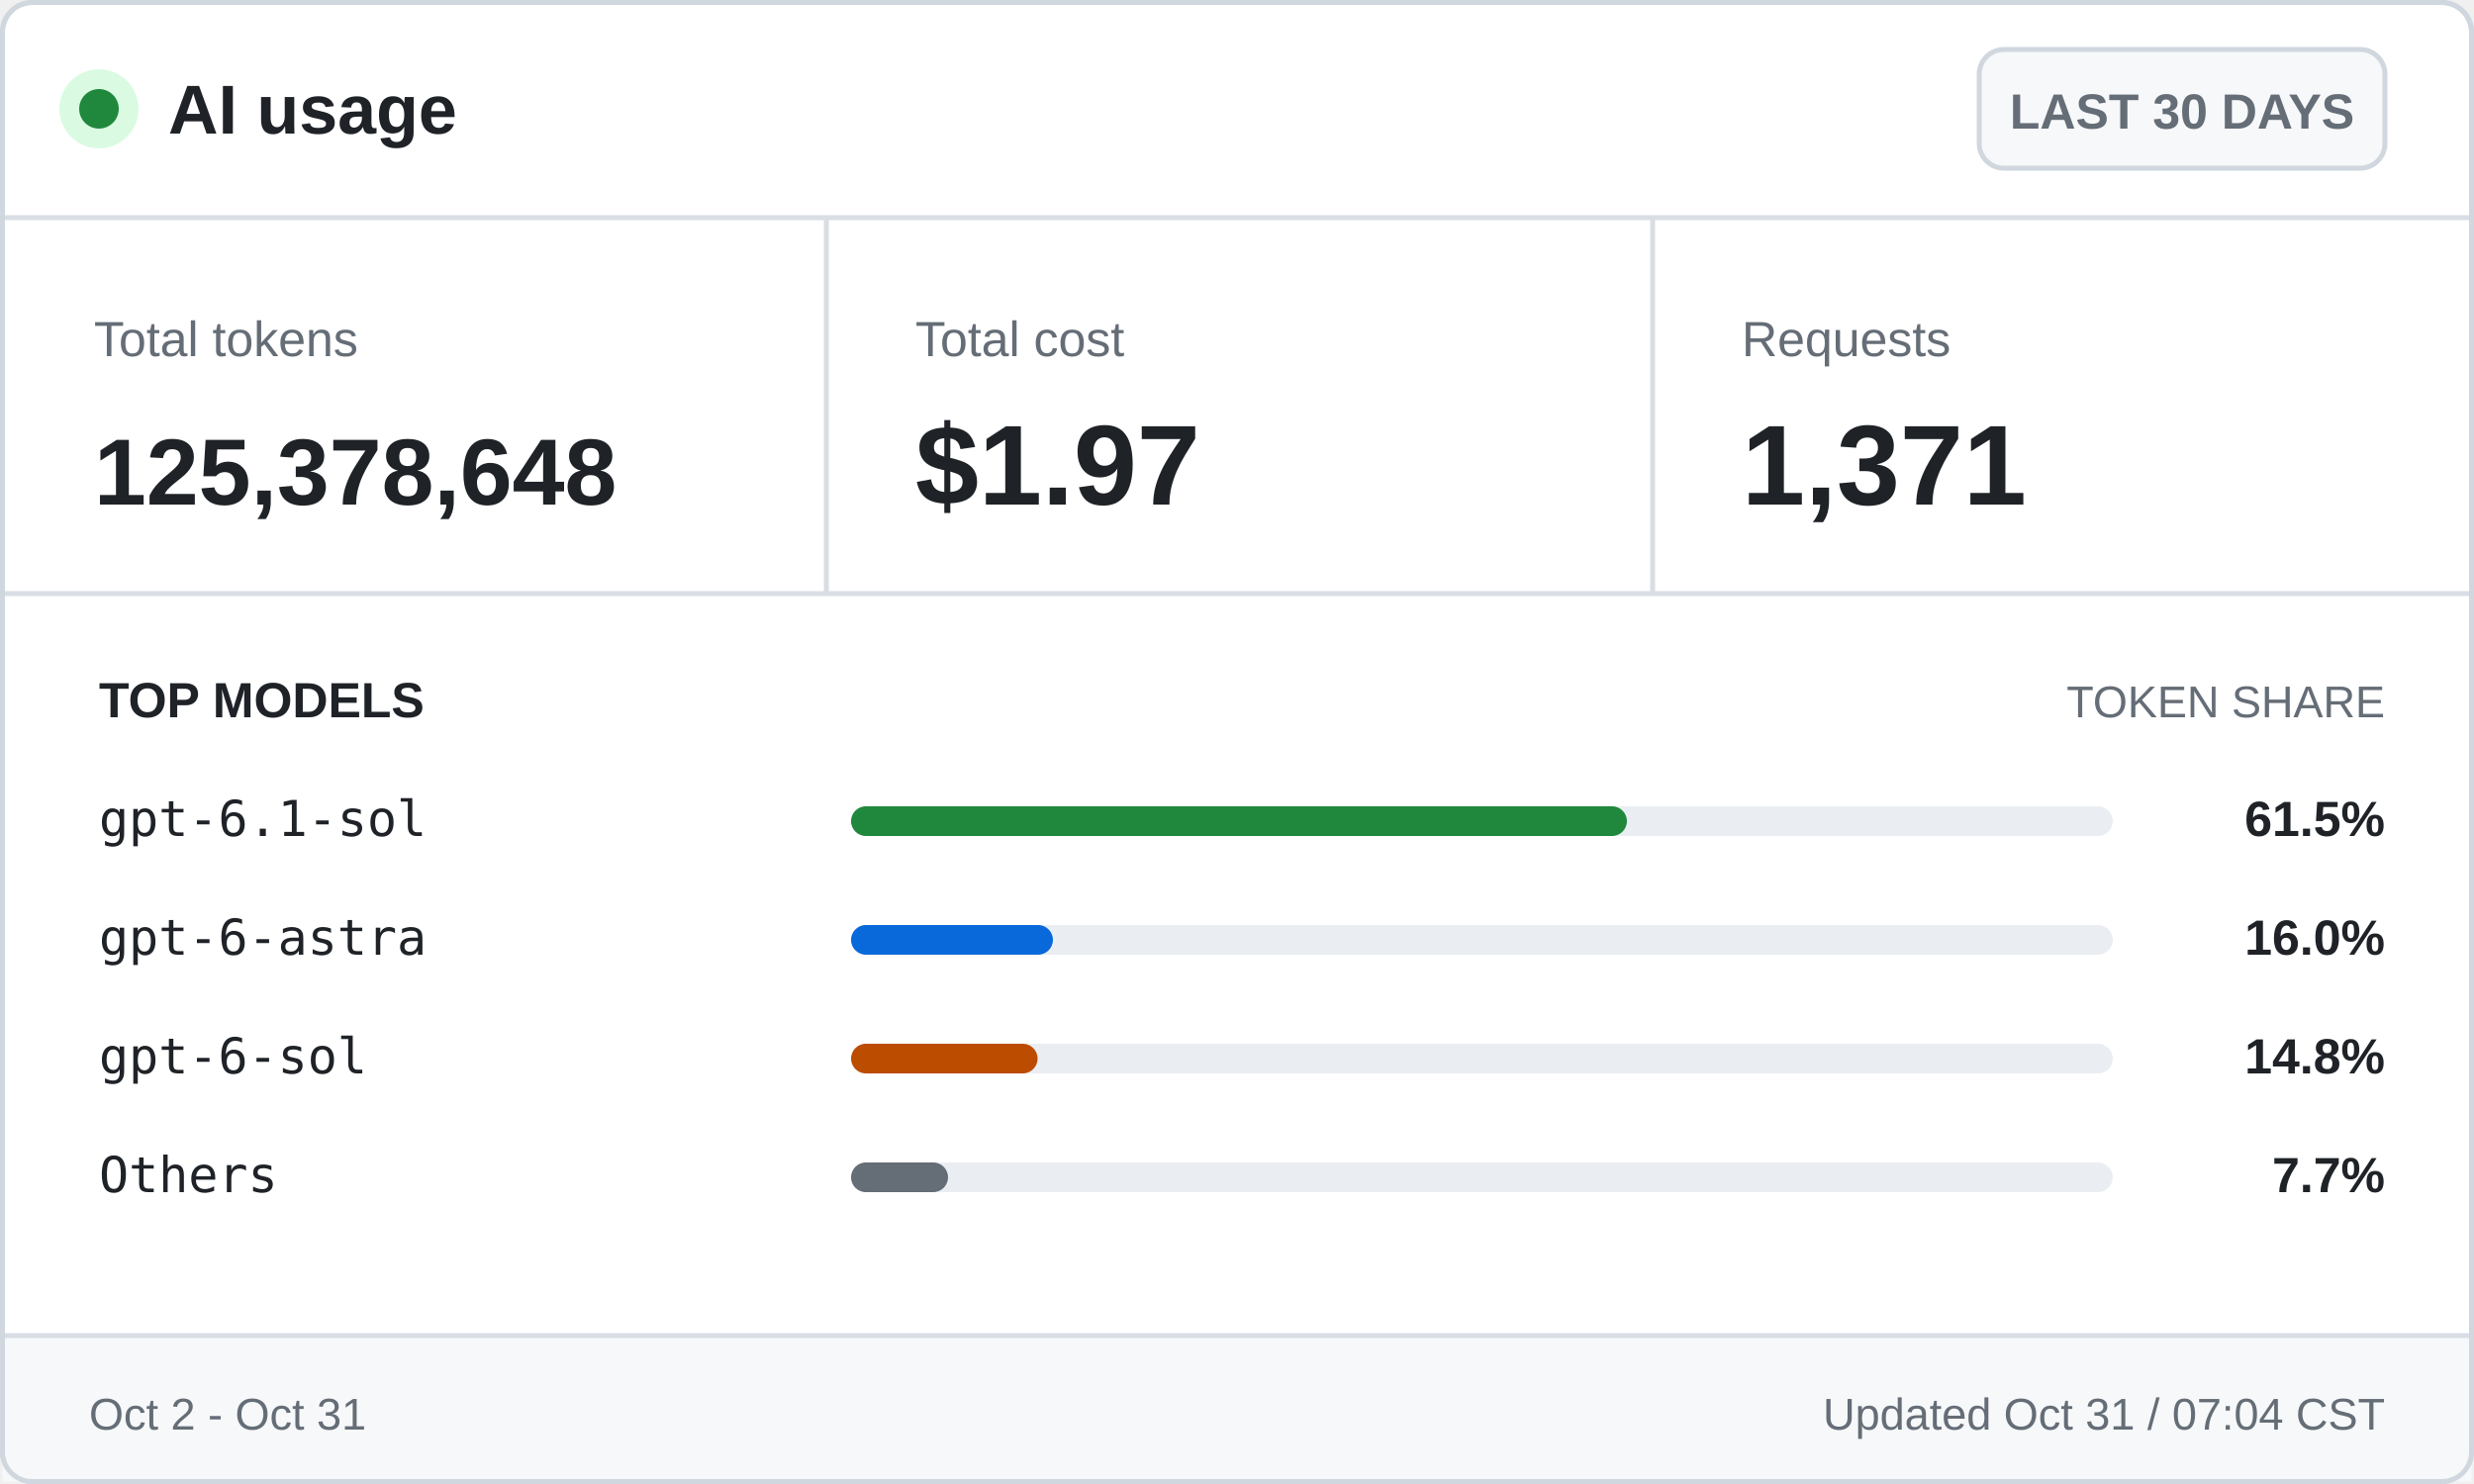
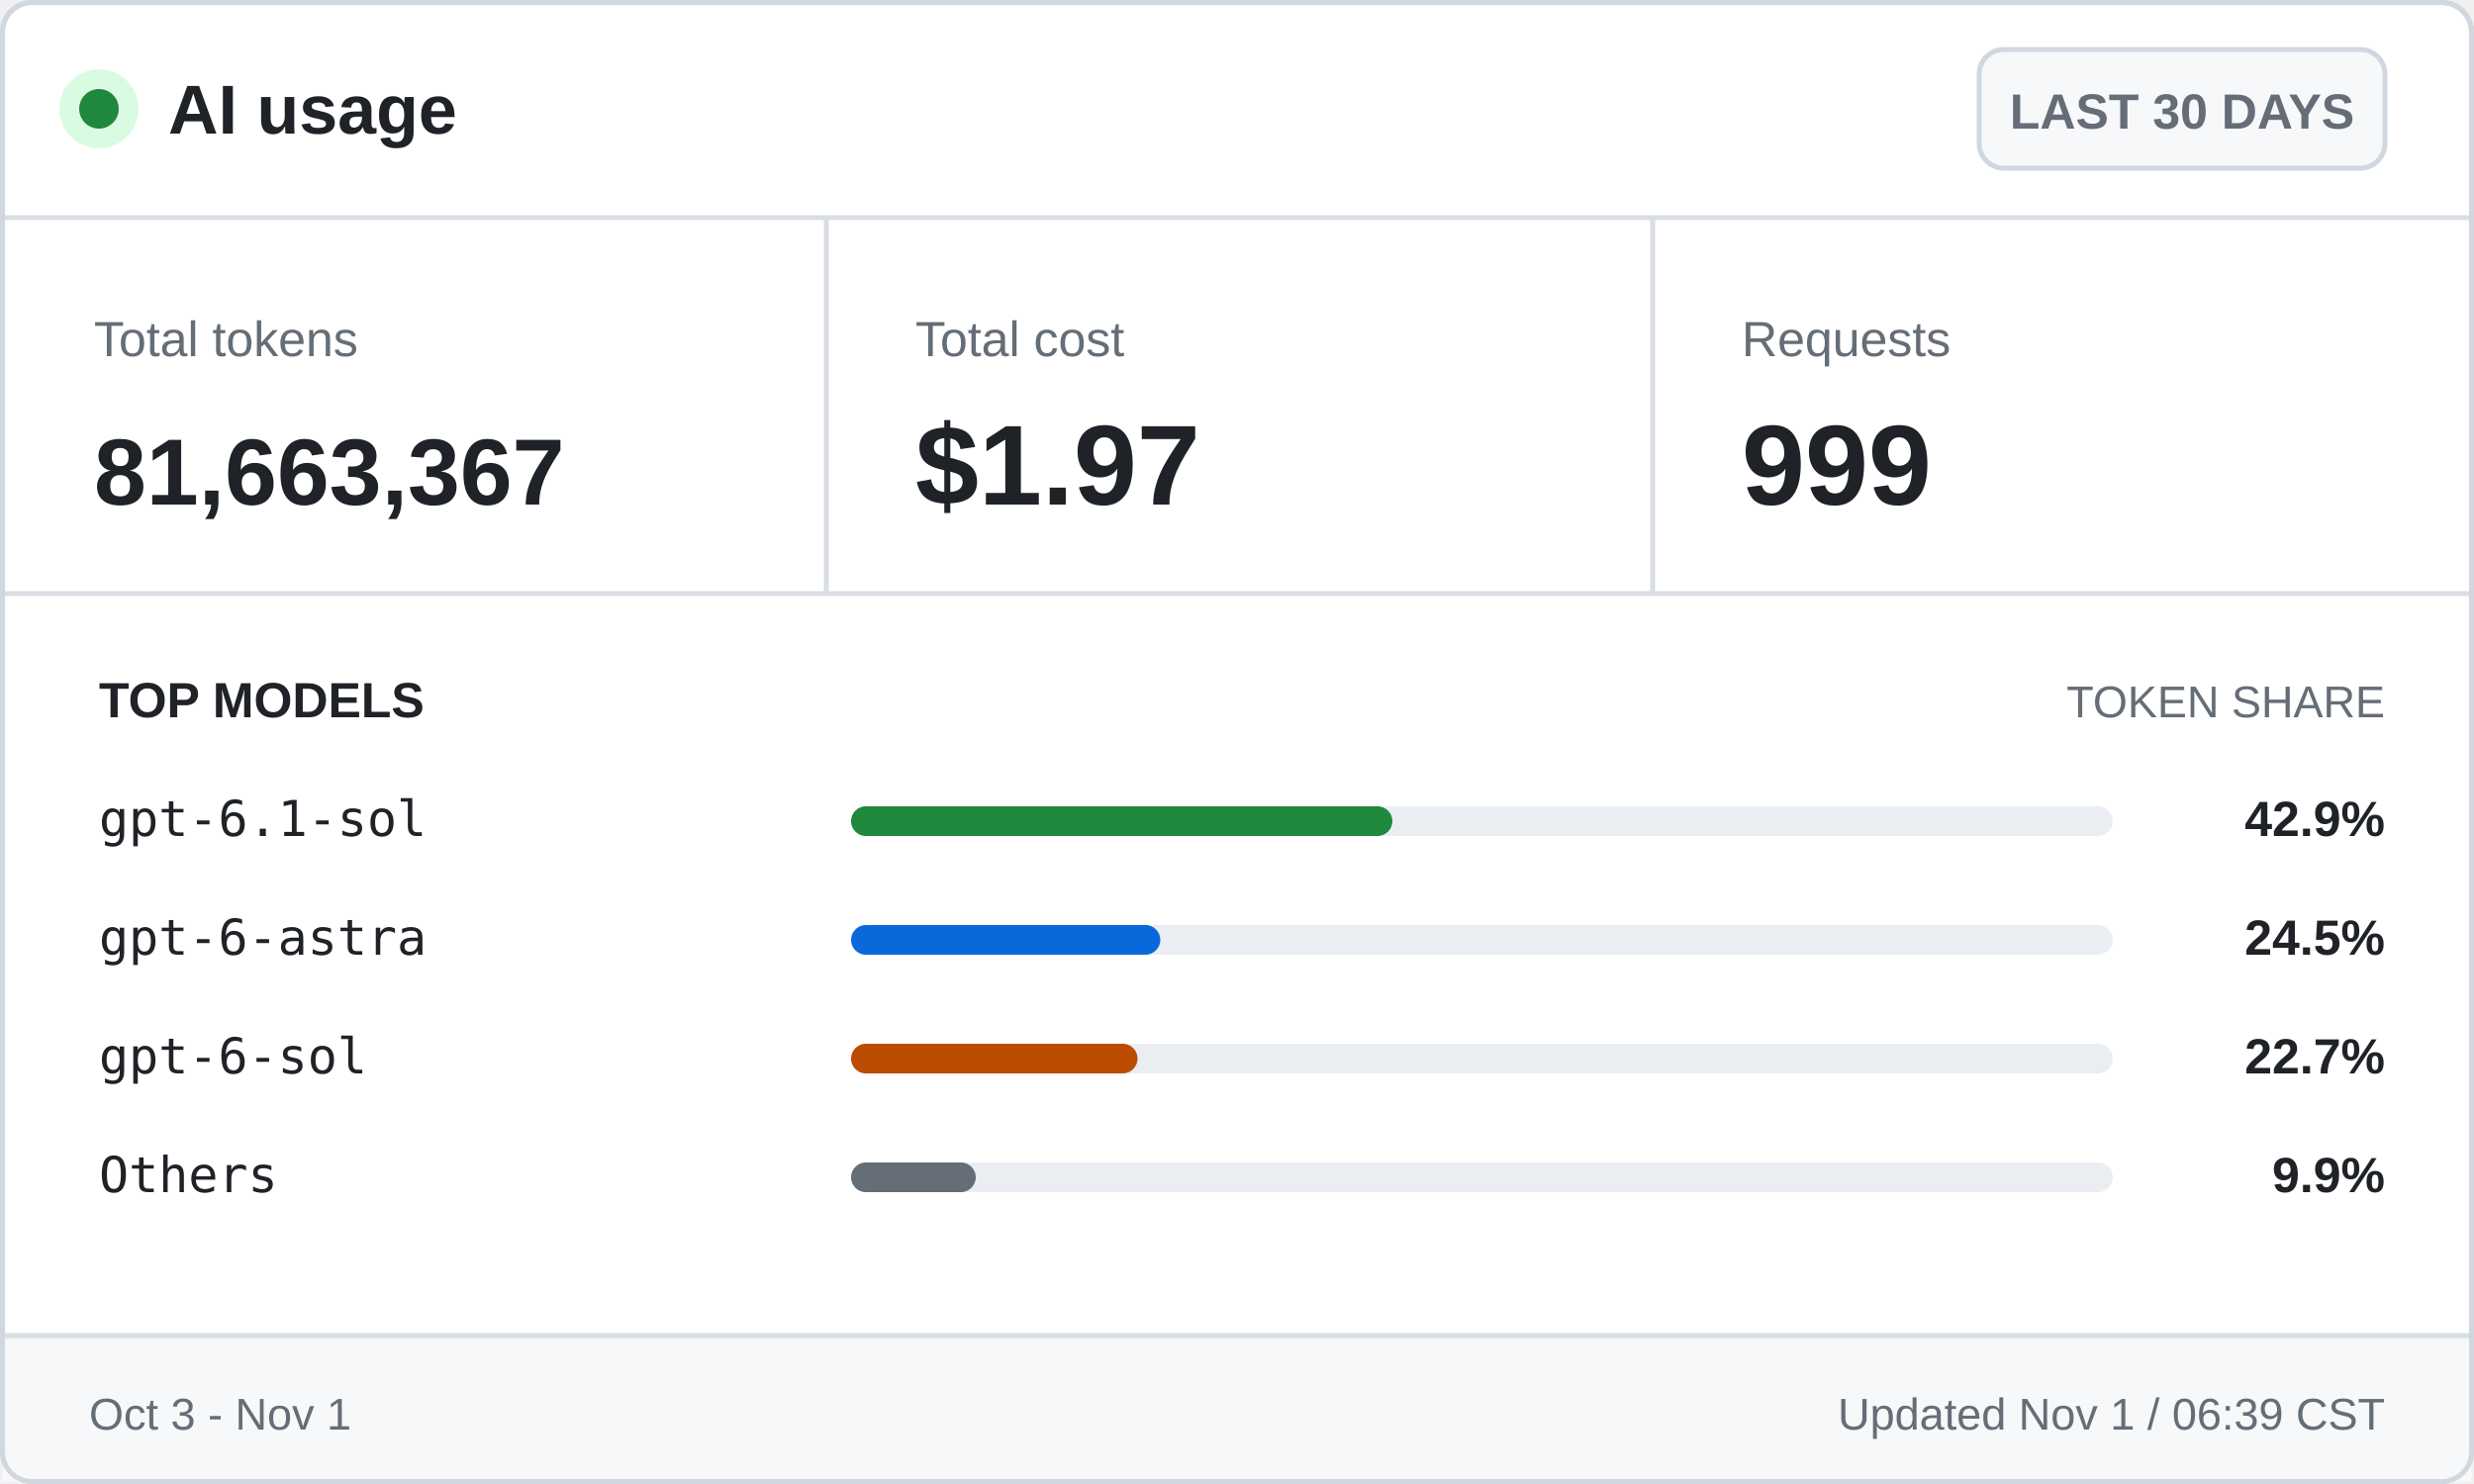
<svg xmlns="http://www.w3.org/2000/svg" width="500" height="300" viewBox="0 0 500 300" role="img" aria-labelledby="title desc">
  <style>
    .ui { font-family: -apple-system, BlinkMacSystemFont, "Segoe UI", Arial, sans-serif; }
    .mono { font-family: "Cascadia Mono", Consolas, monospace; }
    .brand { font-size: 14px; font-weight: 700; }
    .badge { font-size: 10px; font-weight: 600; }
    .label { font-size: 10px; }
    .value { font-size: 23px; font-weight: 700; }
    .token-value { font-size: 19px; font-weight: 700; }
    .section { font-size: 10px; font-weight: 700; text-transform: uppercase; }
    .section-muted { font-size: 9px; text-transform: uppercase; }
    .model { font-size: 10px; }
    .percentage { font-size: 10px; font-weight: 700; }
    .footer { font-size: 9px; }
  </style>
  <rect x="0.5" y="0.5" width="499" height="299" rx="6" fill="#ffffff" stroke="#d0d7de" />
  <circle cx="20" cy="22" r="8" fill="#dafbe1" />
  <circle cx="20" cy="22" r="4" fill="#1f883d" />
  <text class="ui brand" x="34" y="27" fill="#1f2328">AI usage</text>
  <rect x="400" y="10" width="82" height="24" rx="5" fill="#f6f8fa" stroke="#d0d7de" />
  <text class="ui badge" x="441" y="26" fill="#656d76" text-anchor="middle">LAST 30 DAYS</text>
  <line x1="0" y1="44" x2="500" y2="44" stroke="#d8dee4" />
  <text class="ui label" x="19" y="72" fill="#656d76">Total tokens</text>
-   <text class="ui token-value" x="19" y="102" fill="#1f2328">125,378,648</text>
+   <text class="ui token-value" x="19" y="102" fill="#1f2328">81,663,367</text>
  <line x1="167" y1="44" x2="167" y2="120" stroke="#d8dee4" />
  <text class="ui label" x="185" y="72" fill="#656d76">Total cost</text>
  <text class="ui value" x="185" y="102" fill="#1f2328">$1.97</text>
  <line x1="334" y1="44" x2="334" y2="120" stroke="#d8dee4" />
  <text class="ui label" x="352" y="72" fill="#656d76">Requests</text>
-   <text class="ui value" x="352" y="102" fill="#1f2328">1,371</text>
+   <text class="ui value" x="352" y="102" fill="#1f2328">999</text>
  <line x1="0" y1="120" x2="500" y2="120" stroke="#d8dee4" />
  <text class="ui section" x="20" y="145" fill="#1f2328">TOP MODELS</text>
  <text class="ui section-muted" x="482" y="145" fill="#656d76" text-anchor="end">TOKEN SHARE</text>
  <text class="mono model" x="20" y="169" fill="#1f2328">gpt-6.1-sol</text>
  <rect x="172" y="163" width="255" height="6" rx="3" fill="#eaeef2" />
-   <rect x="172" y="163" width="156.8" height="6" rx="3" fill="#1f883d" />
-   <text class="ui percentage" x="482" y="169" fill="#1f2328" text-anchor="end">61.5%</text>
+   <rect x="172" y="163" width="109.4" height="6" rx="3" fill="#1f883d" />
+   <text class="ui percentage" x="482" y="169" fill="#1f2328" text-anchor="end">42.9%</text>
  <text class="mono model" x="20" y="193" fill="#1f2328">gpt-6-astra</text>
  <rect x="172" y="187" width="255" height="6" rx="3" fill="#eaeef2" />
-   <rect x="172" y="187" width="40.8" height="6" rx="3" fill="#0969da" />
-   <text class="ui percentage" x="482" y="193" fill="#1f2328" text-anchor="end">16.0%</text>
+   <rect x="172" y="187" width="62.5" height="6" rx="3" fill="#0969da" />
+   <text class="ui percentage" x="482" y="193" fill="#1f2328" text-anchor="end">24.5%</text>
  <text class="mono model" x="20" y="217" fill="#1f2328">gpt-6-sol</text>
  <rect x="172" y="211" width="255" height="6" rx="3" fill="#eaeef2" />
-   <rect x="172" y="211" width="37.7" height="6" rx="3" fill="#bc4c00" />
-   <text class="ui percentage" x="482" y="217" fill="#1f2328" text-anchor="end">14.8%</text>
+   <rect x="172" y="211" width="57.9" height="6" rx="3" fill="#bc4c00" />
+   <text class="ui percentage" x="482" y="217" fill="#1f2328" text-anchor="end">22.7%</text>
  <text class="mono model" x="20" y="241" fill="#1f2328">Others</text>
  <rect x="172" y="235" width="255" height="6" rx="3" fill="#eaeef2" />
-   <rect x="172" y="235" width="19.6" height="6" rx="3" fill="#656d76" />
-   <text class="ui percentage" x="482" y="241" fill="#1f2328" text-anchor="end">7.7%</text>
+   <rect x="172" y="235" width="25.2" height="6" rx="3" fill="#656d76" />
+   <text class="ui percentage" x="482" y="241" fill="#1f2328" text-anchor="end">9.9%</text>
  <rect x="0.5" y="270" width="499" height="29.5" fill="#f6f8fa" />
  <line x1="0" y1="270" x2="500" y2="270" stroke="#d8dee4" />
-   <text class="ui footer" x="18" y="289" fill="#656d76">Oct 2 - Oct 31</text>
-   <text class="ui footer" x="482" y="289" fill="#656d76" text-anchor="end">Updated Oct 31 / 07:04 CST</text>
+   <text class="ui footer" x="18" y="289" fill="#656d76">Oct 3 - Nov 1</text>
+   <text class="ui footer" x="482" y="289" fill="#656d76" text-anchor="end">Updated Nov 1 / 06:39 CST</text>
  <rect x="0.5" y="0.5" width="499" height="299" rx="6" fill="none" stroke="#d0d7de" />
</svg>
